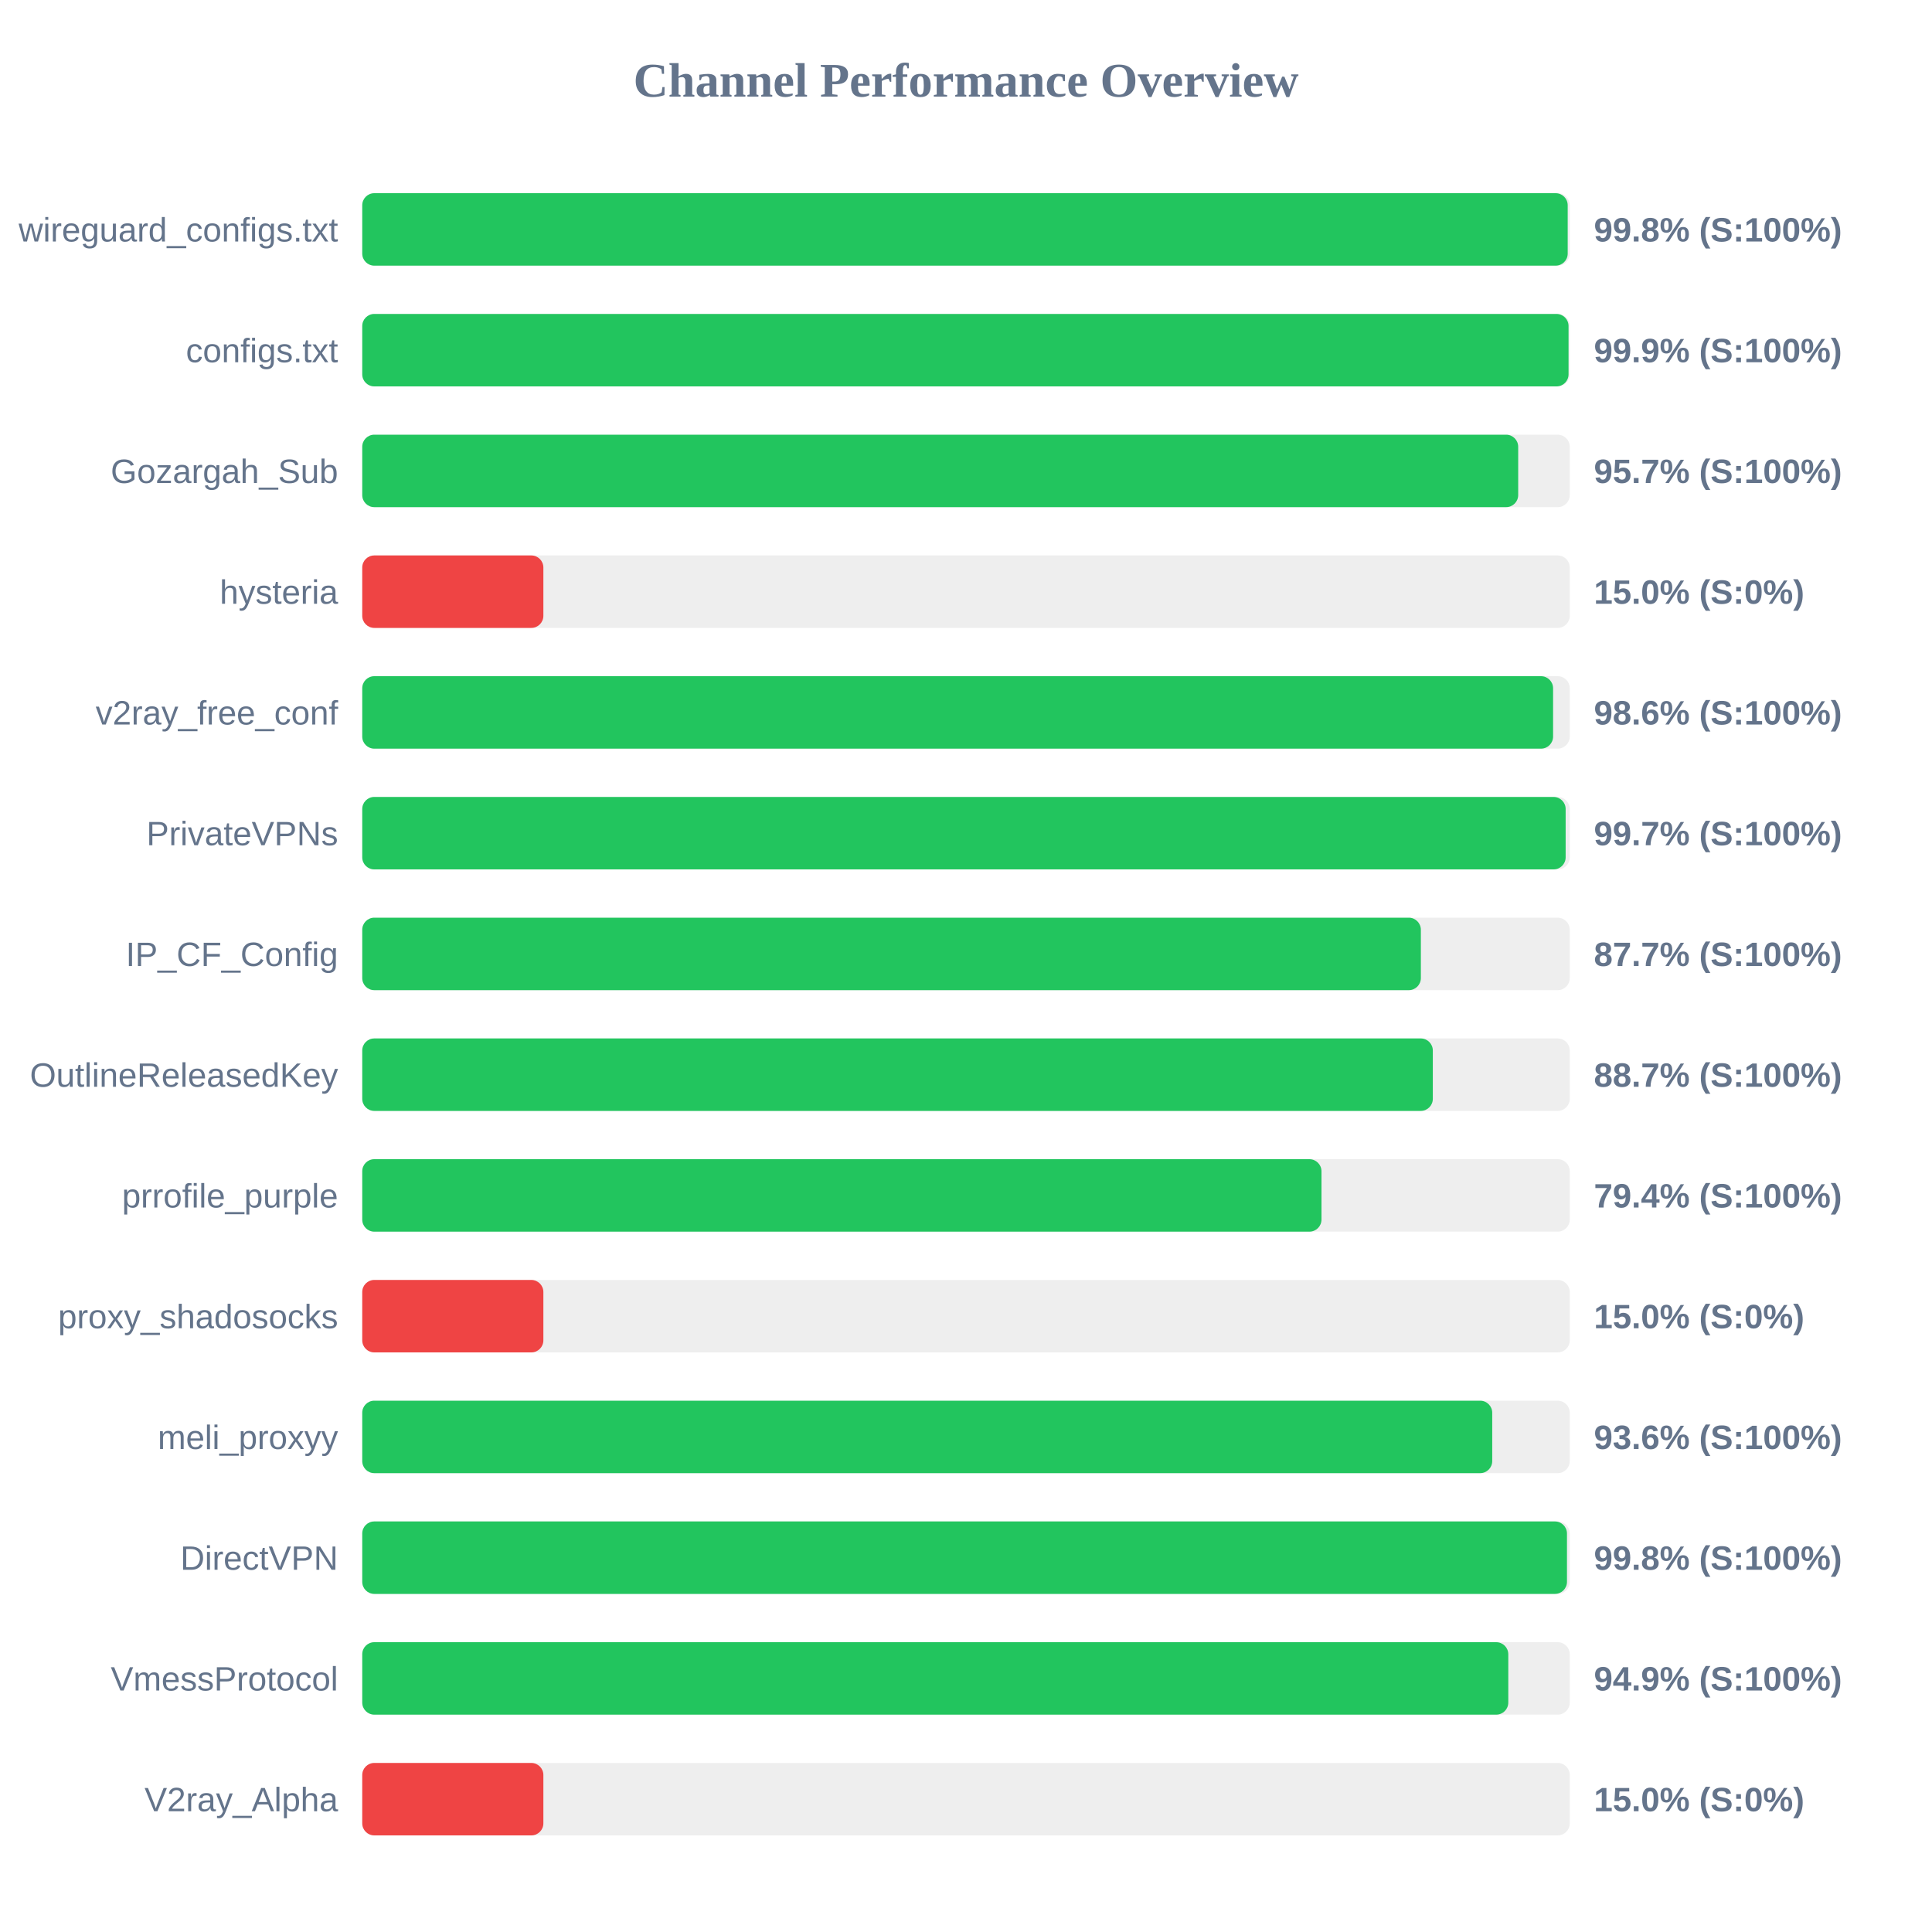
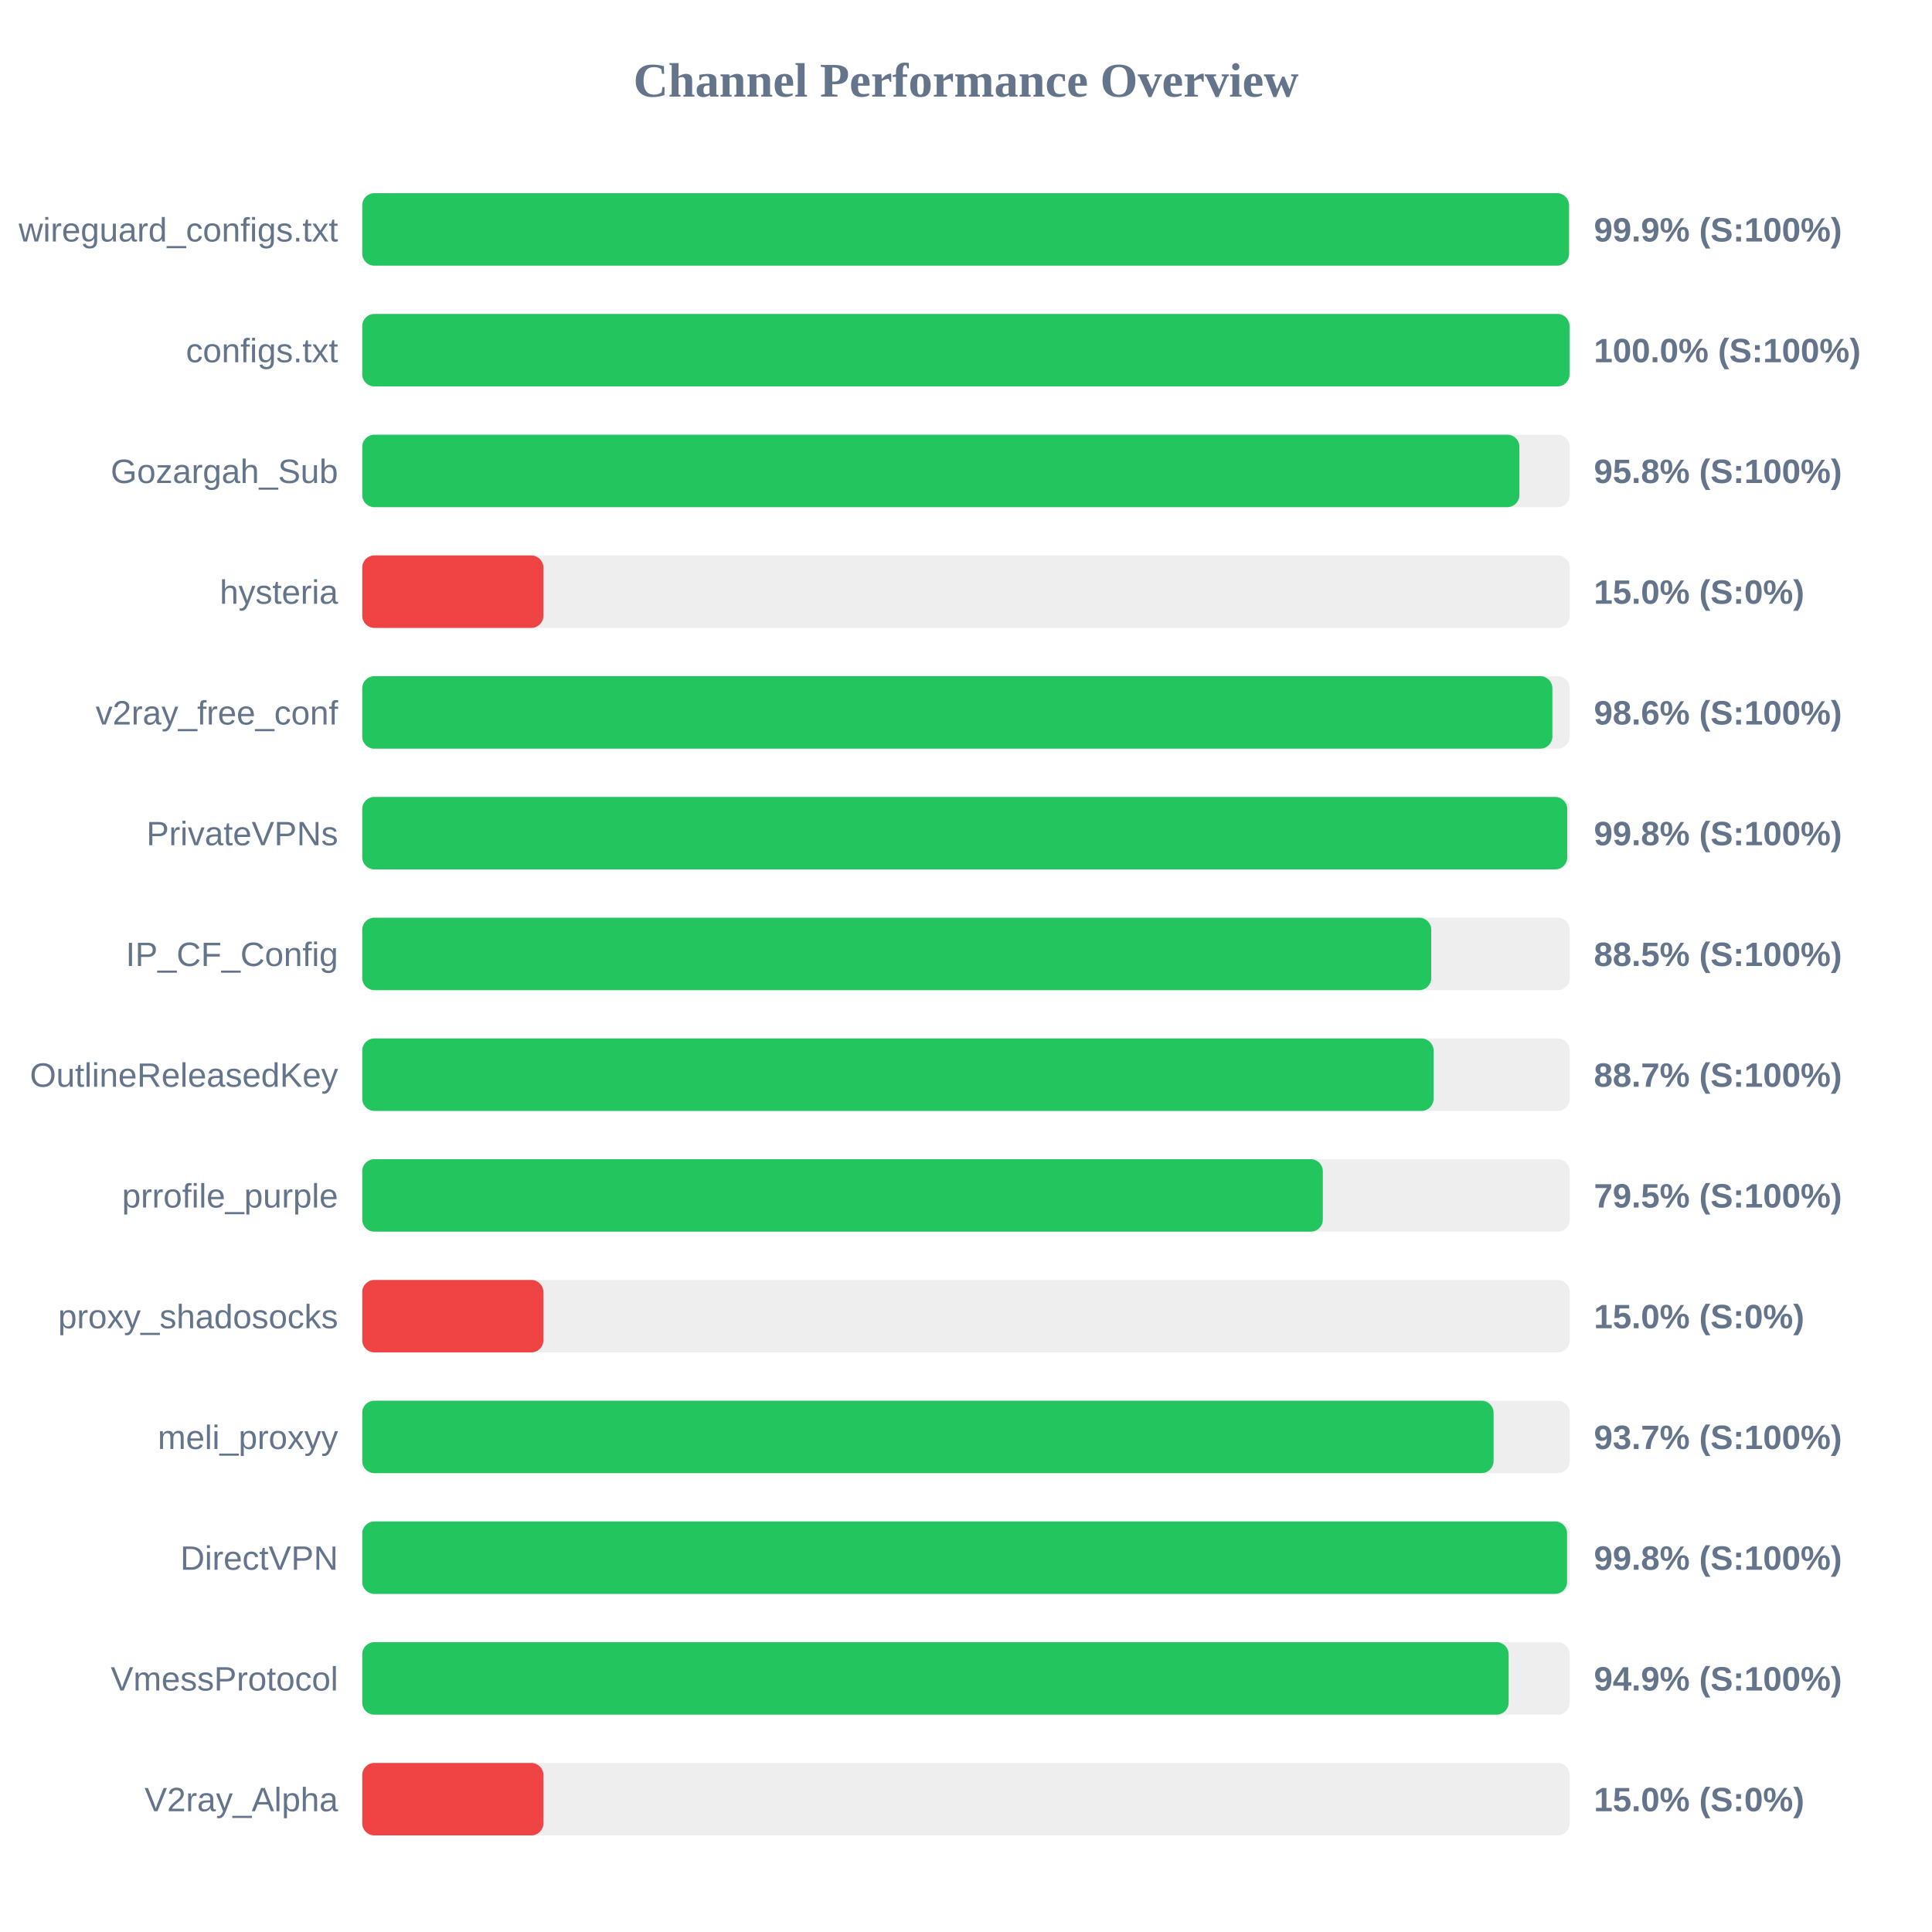
<svg xmlns="http://www.w3.org/2000/svg" width="800" height="800" version="1.1">
  <style>
        .row { font: 14px Arial; fill: #64748b; }
        .score { font: bold 14px Arial; fill: #64748b; }
    </style>
  <text x="400" y="40" text-anchor="middle" font-size="20px" font-weight="bold" fill="#64748b">Channel Performance Overview</text>
  <rect x="150" y="80" width="500" height="30" fill="#eee" rx="5" />
-   <rect x="150" y="80" width="499.15" height="30" fill="#22c55e" rx="5" />
+   <rect x="150" y="80" width="499.7" height="30" fill="#22c55e" rx="5" />
  <text x="140" y="100" text-anchor="end" class="row">wireguard_configs.txt</text>
-   <text x="660" y="100" text-anchor="start" class="score">99.8% (S:100%)</text>
+   <text x="660" y="100" text-anchor="start" class="score">99.9% (S:100%)</text>
  <rect x="150" y="130" width="500" height="30" fill="#eee" rx="5" />
-   <rect x="150" y="130" width="499.5" height="30" fill="#22c55e" rx="5" />
+   <rect x="150" y="130" width="499.9" height="30" fill="#22c55e" rx="5" />
  <text x="140" y="150" text-anchor="end" class="row">configs.txt</text>
-   <text x="660" y="150" text-anchor="start" class="score">99.9% (S:100%)</text>
+   <text x="660" y="150" text-anchor="start" class="score">100.0% (S:100%)</text>
  <rect x="150" y="180" width="500" height="30" fill="#eee" rx="5" />
-   <rect x="150" y="180" width="478.65" height="30" fill="#22c55e" rx="5" />
+   <rect x="150" y="180" width="479.15" height="30" fill="#22c55e" rx="5" />
  <text x="140" y="200" text-anchor="end" class="row">Gozargah_Sub</text>
-   <text x="660" y="200" text-anchor="start" class="score">95.7% (S:100%)</text>
+   <text x="660" y="200" text-anchor="start" class="score">95.8% (S:100%)</text>
  <rect x="150" y="230" width="500" height="30" fill="#eee" rx="5" />
  <rect x="150" y="230" width="75.0" height="30" fill="#ef4444" rx="5" />
  <text x="140" y="250" text-anchor="end" class="row">hysteria</text>
  <text x="660" y="250" text-anchor="start" class="score">15.0% (S:0%)</text>
  <rect x="150" y="280" width="500" height="30" fill="#eee" rx="5" />
-   <rect x="150" y="280" width="493.1" height="30" fill="#22c55e" rx="5" />
+   <rect x="150" y="280" width="492.8" height="30" fill="#22c55e" rx="5" />
  <text x="140" y="300" text-anchor="end" class="row">v2ray_free_conf</text>
  <text x="660" y="300" text-anchor="start" class="score">98.6% (S:100%)</text>
  <rect x="150" y="330" width="500" height="30" fill="#eee" rx="5" />
-   <rect x="150" y="330" width="498.3" height="30" fill="#22c55e" rx="5" />
+   <rect x="150" y="330" width="498.95" height="30" fill="#22c55e" rx="5" />
  <text x="140" y="350" text-anchor="end" class="row">PrivateVPNs</text>
-   <text x="660" y="350" text-anchor="start" class="score">99.7% (S:100%)</text>
+   <text x="660" y="350" text-anchor="start" class="score">99.8% (S:100%)</text>
  <rect x="150" y="380" width="500" height="30" fill="#eee" rx="5" />
-   <rect x="150" y="380" width="438.35" height="30" fill="#22c55e" rx="5" />
+   <rect x="150" y="380" width="442.65" height="30" fill="#22c55e" rx="5" />
  <text x="140" y="400" text-anchor="end" class="row">IP_CF_Config</text>
-   <text x="660" y="400" text-anchor="start" class="score">87.7% (S:100%)</text>
+   <text x="660" y="400" text-anchor="start" class="score">88.5% (S:100%)</text>
  <rect x="150" y="430" width="500" height="30" fill="#eee" rx="5" />
-   <rect x="150" y="430" width="443.3" height="30" fill="#22c55e" rx="5" />
+   <rect x="150" y="430" width="443.6" height="30" fill="#22c55e" rx="5" />
  <text x="140" y="450" text-anchor="end" class="row">OutlineReleasedKey</text>
  <text x="660" y="450" text-anchor="start" class="score">88.7% (S:100%)</text>
  <rect x="150" y="480" width="500" height="30" fill="#eee" rx="5" />
-   <rect x="150" y="480" width="397.2" height="30" fill="#22c55e" rx="5" />
+   <rect x="150" y="480" width="397.75" height="30" fill="#22c55e" rx="5" />
  <text x="140" y="500" text-anchor="end" class="row">prrofile_purple</text>
-   <text x="660" y="500" text-anchor="start" class="score">79.4% (S:100%)</text>
+   <text x="660" y="500" text-anchor="start" class="score">79.5% (S:100%)</text>
  <rect x="150" y="530" width="500" height="30" fill="#eee" rx="5" />
  <rect x="150" y="530" width="75.0" height="30" fill="#ef4444" rx="5" />
  <text x="140" y="550" text-anchor="end" class="row">proxy_shadosocks</text>
  <text x="660" y="550" text-anchor="start" class="score">15.0% (S:0%)</text>
  <rect x="150" y="580" width="500" height="30" fill="#eee" rx="5" />
-   <rect x="150" y="580" width="467.9" height="30" fill="#22c55e" rx="5" />
+   <rect x="150" y="580" width="468.45" height="30" fill="#22c55e" rx="5" />
  <text x="140" y="600" text-anchor="end" class="row">meli_proxyy</text>
-   <text x="660" y="600" text-anchor="start" class="score">93.6% (S:100%)</text>
+   <text x="660" y="600" text-anchor="start" class="score">93.7% (S:100%)</text>
  <rect x="150" y="630" width="500" height="30" fill="#eee" rx="5" />
-   <rect x="150" y="630" width="498.85" height="30" fill="#22c55e" rx="5" />
+   <rect x="150" y="630" width="498.9" height="30" fill="#22c55e" rx="5" />
  <text x="140" y="650" text-anchor="end" class="row">DirectVPN</text>
  <text x="660" y="650" text-anchor="start" class="score">99.8% (S:100%)</text>
  <rect x="150" y="680" width="500" height="30" fill="#eee" rx="5" />
-   <rect x="150" y="680" width="474.55" height="30" fill="#22c55e" rx="5" />
+   <rect x="150" y="680" width="474.7" height="30" fill="#22c55e" rx="5" />
  <text x="140" y="700" text-anchor="end" class="row">VmessProtocol</text>
  <text x="660" y="700" text-anchor="start" class="score">94.9% (S:100%)</text>
  <rect x="150" y="730" width="500" height="30" fill="#eee" rx="5" />
  <rect x="150" y="730" width="75.0" height="30" fill="#ef4444" rx="5" />
  <text x="140" y="750" text-anchor="end" class="row">V2ray_Alpha</text>
  <text x="660" y="750" text-anchor="start" class="score">15.0% (S:0%)</text>
</svg>
